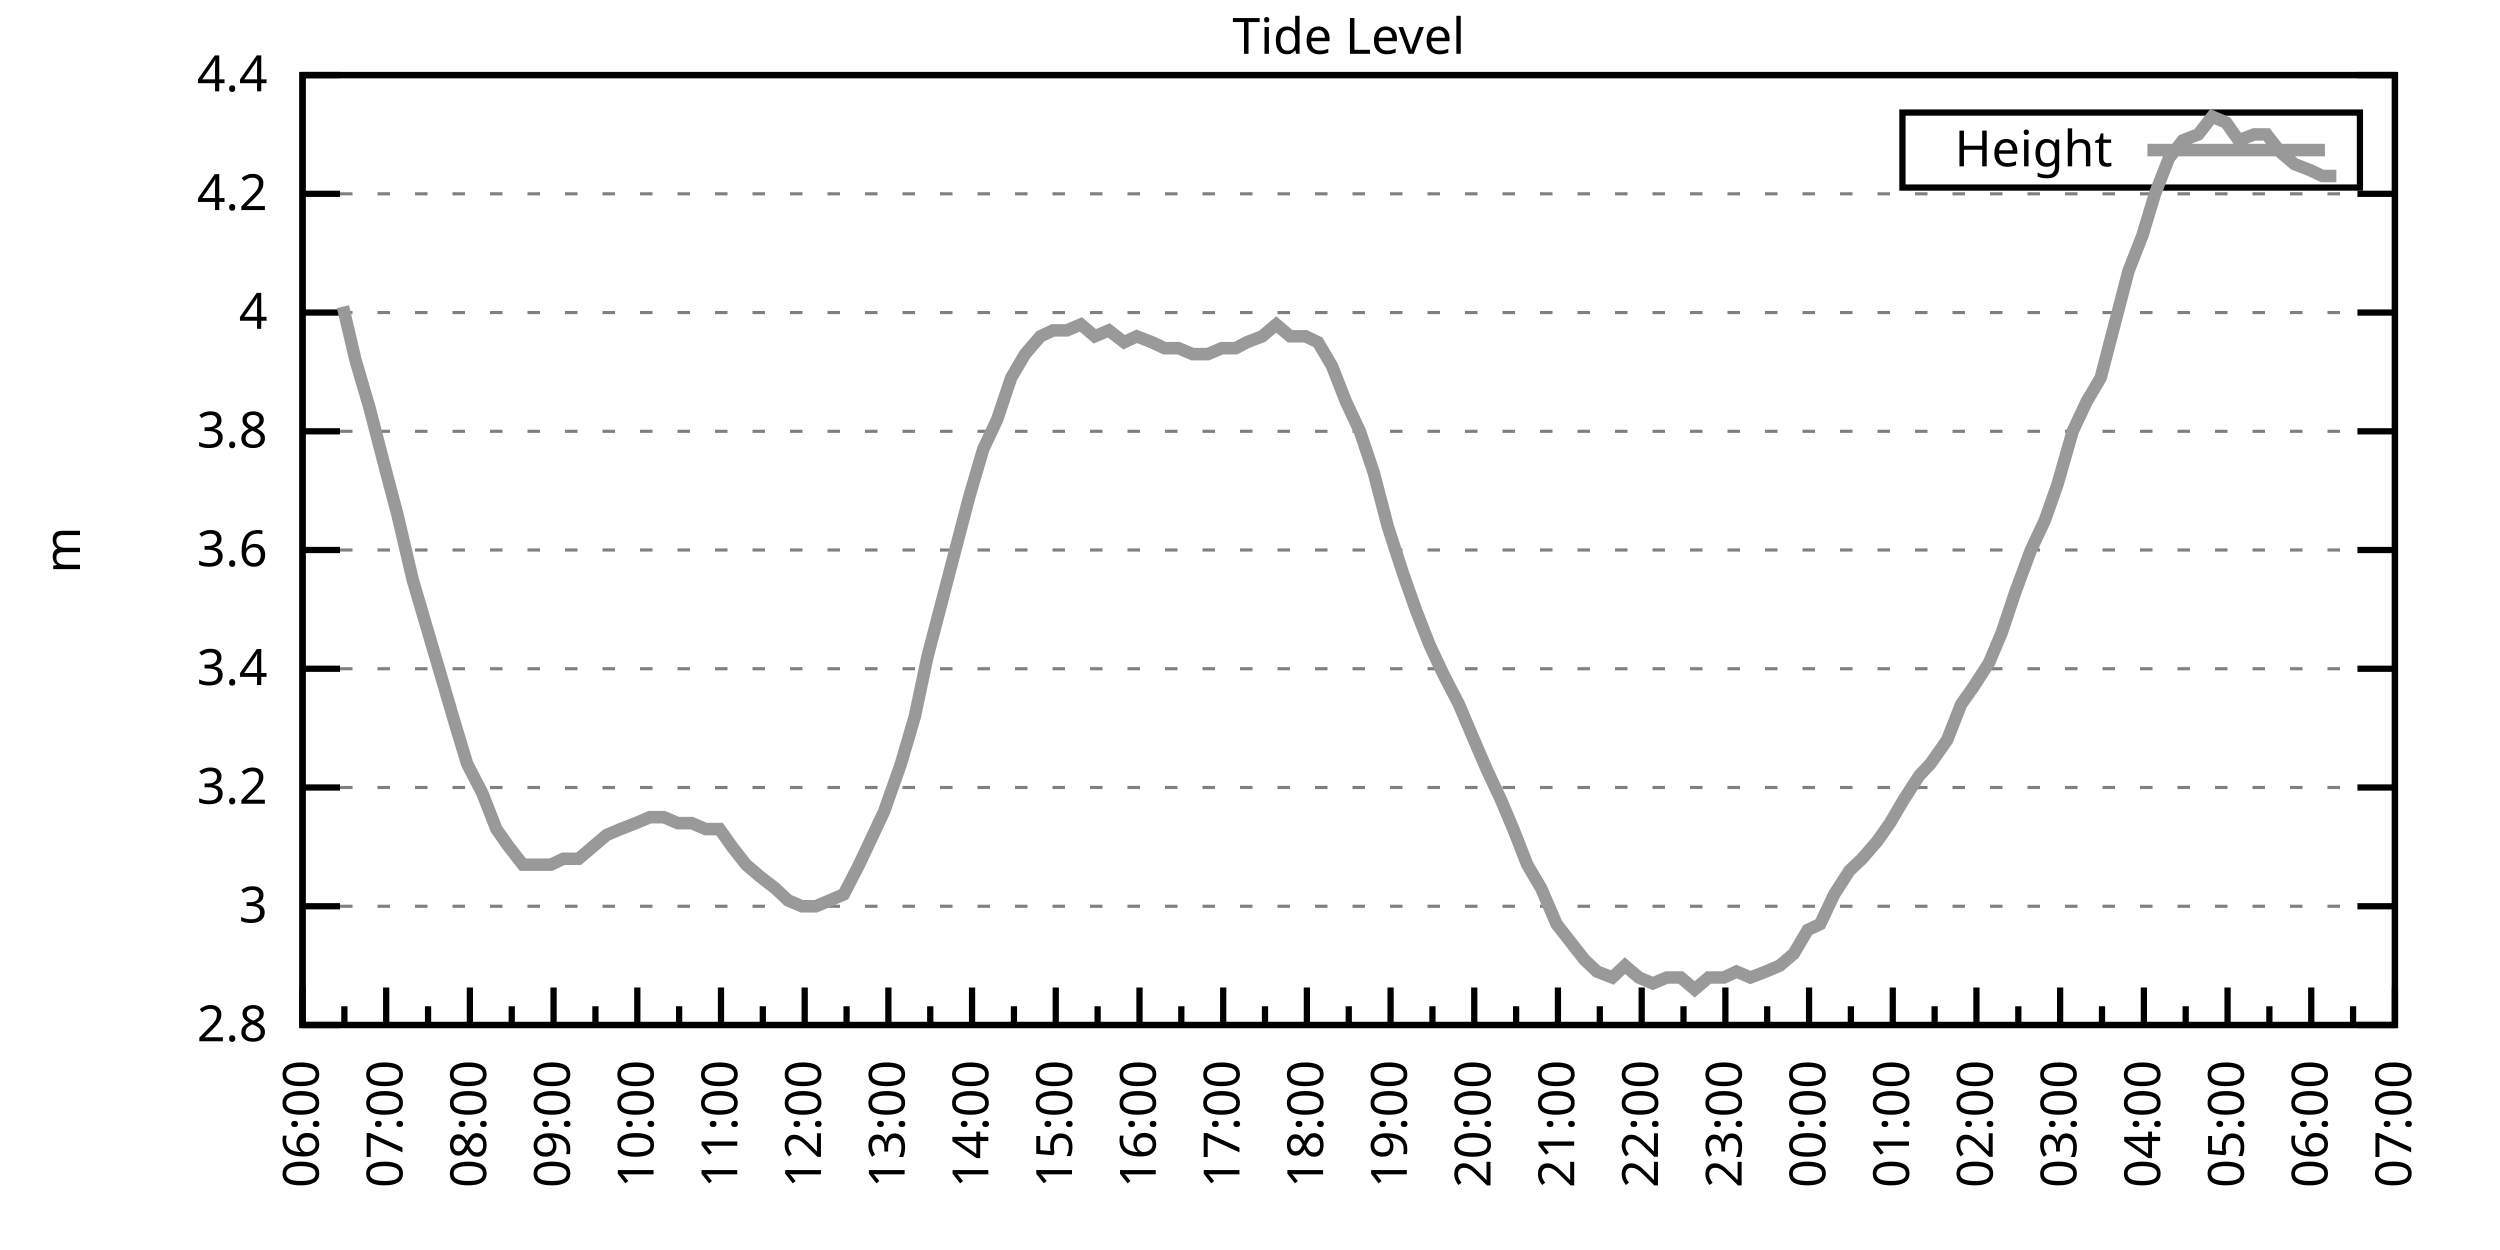
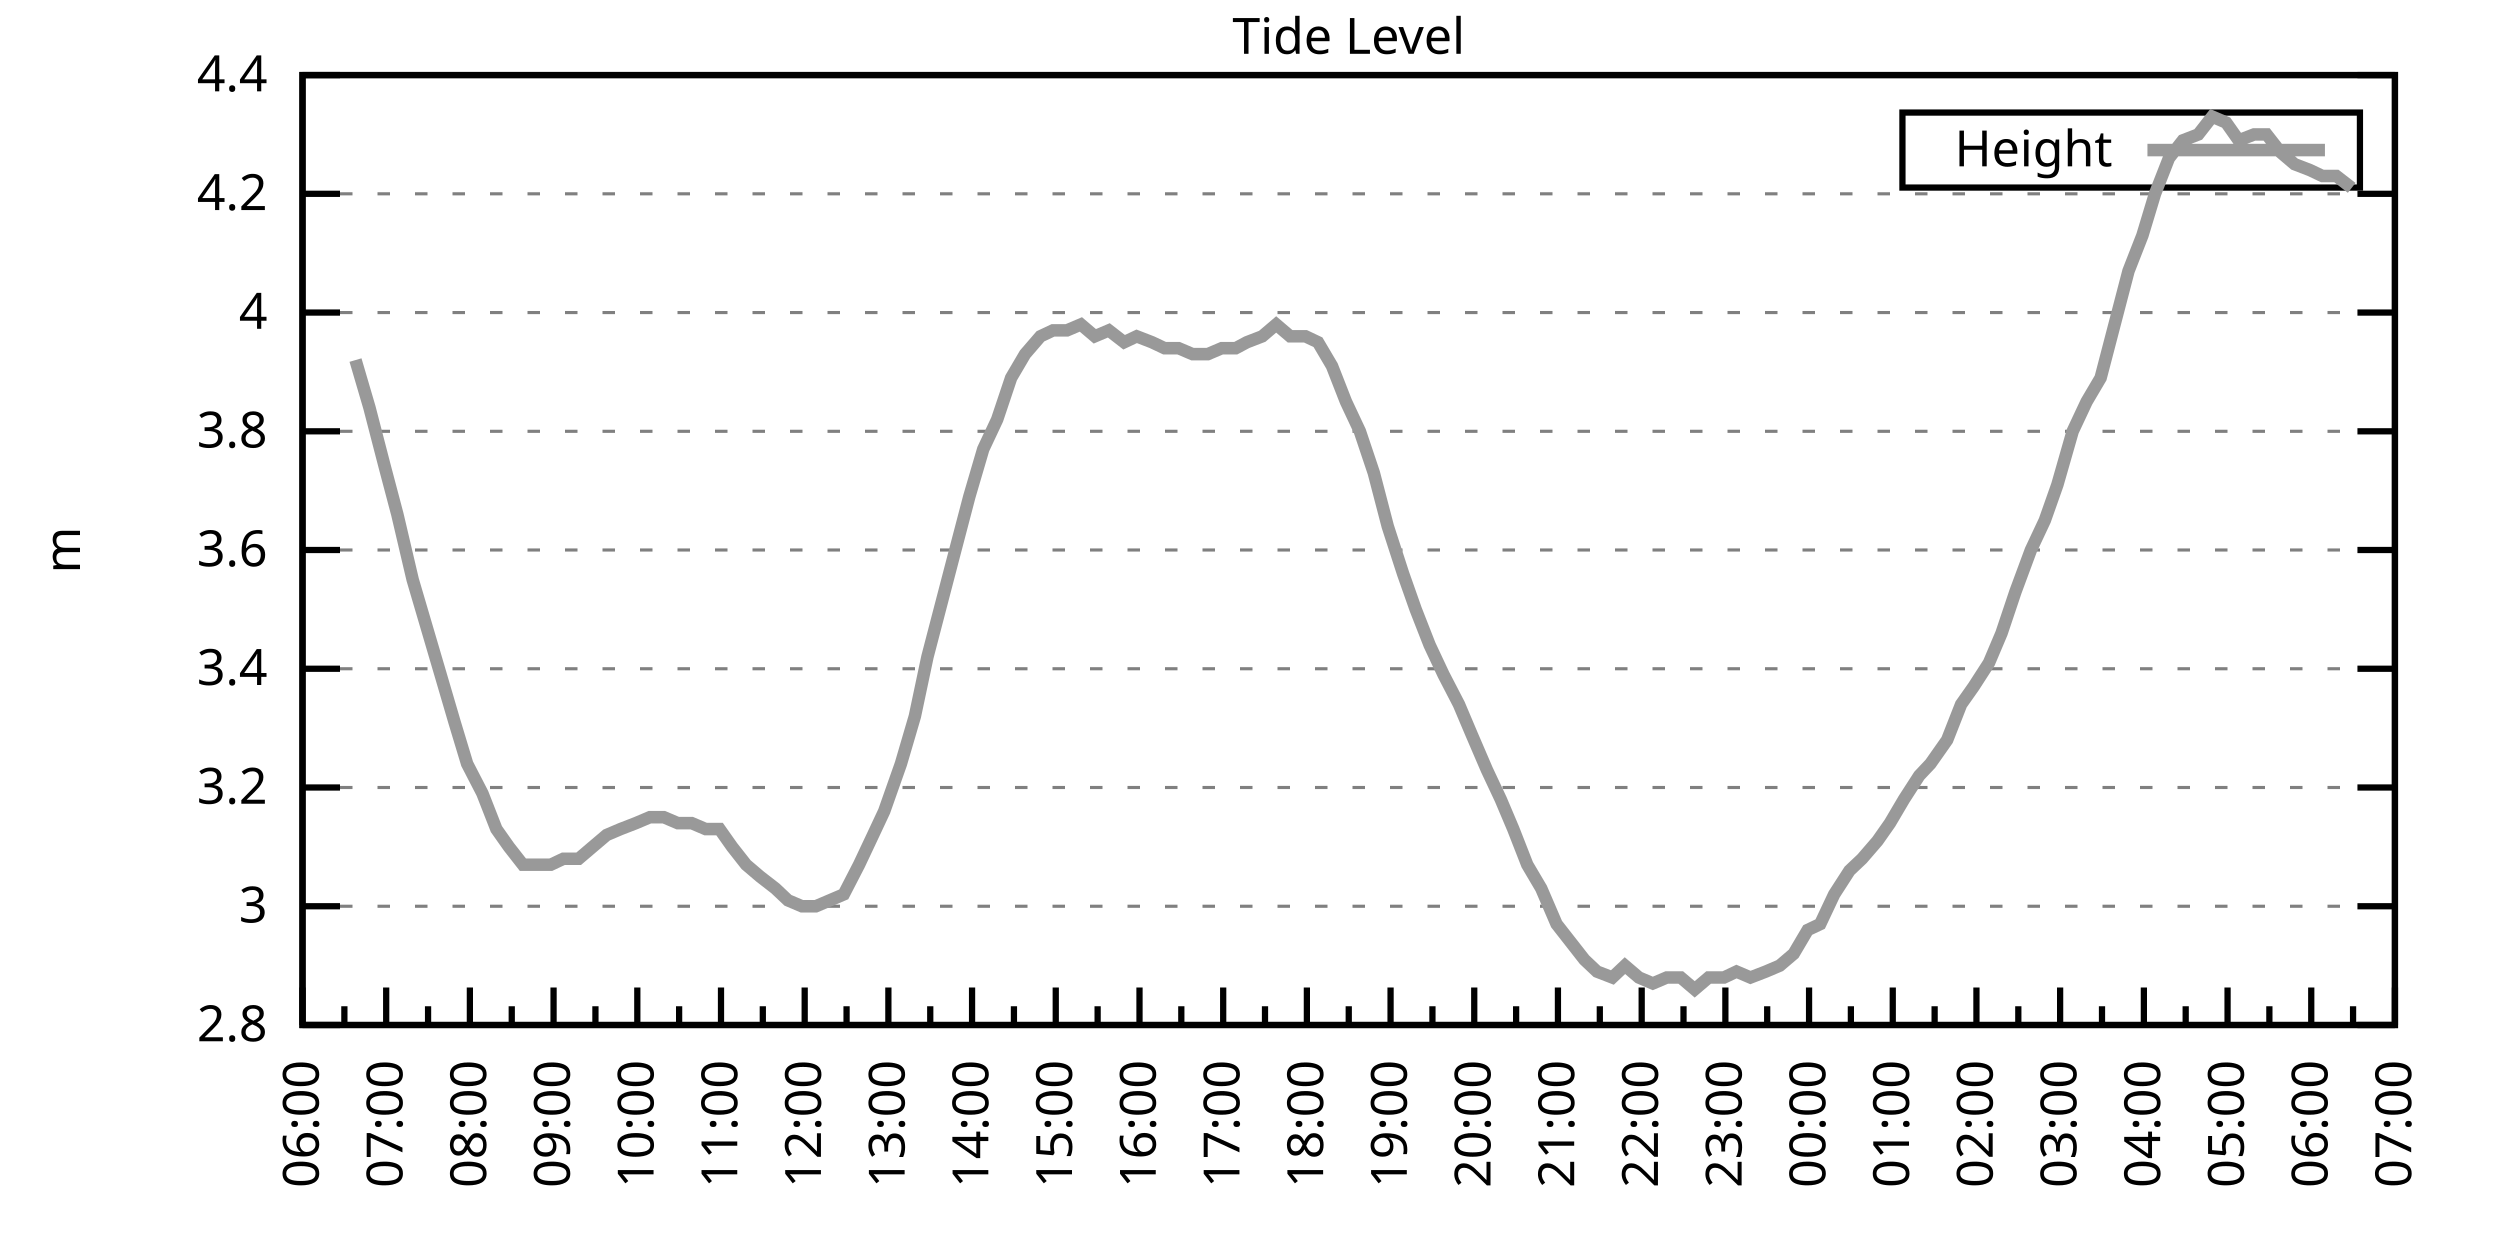
<svg xmlns="http://www.w3.org/2000/svg" xmlns:xlink="http://www.w3.org/1999/xlink" width="400" height="200" viewBox="0 0 400 200">
  <g id="gnuplot_canvas">
    <rect x="0" y="0" width="400" height="200" fill="none" />
    <defs>
      <circle id="gpDot" r="0.5" stroke-width="0.5" stroke="currentColor" />
      <path id="gpPt0" stroke-width="0.333" stroke="currentColor" d="M-1,0 h2 M0,-1 v2" />
      <path id="gpPt1" stroke-width="0.333" stroke="currentColor" d="M-1,-1 L1,1 M1,-1 L-1,1" />
      <path id="gpPt2" stroke-width="0.333" stroke="currentColor" d="M-1,0 L1,0 M0,-1 L0,1 M-1,-1 L1,1 M-1,1 L1,-1" />
      <rect id="gpPt3" stroke-width="0.333" stroke="currentColor" x="-1" y="-1" width="2" height="2" />
      <rect id="gpPt4" stroke-width="0.333" stroke="currentColor" fill="currentColor" x="-1" y="-1" width="2" height="2" />
      <circle id="gpPt5" stroke-width="0.333" stroke="currentColor" cx="0" cy="0" r="1" />
      <use xlink:href="#gpPt5" id="gpPt6" fill="currentColor" stroke="none" />
      <path id="gpPt7" stroke-width="0.333" stroke="currentColor" d="M0,-1.33 L-1.33,0.67 L1.33,0.67 z" />
      <use xlink:href="#gpPt7" id="gpPt8" fill="currentColor" stroke="none" />
      <use xlink:href="#gpPt7" id="gpPt9" stroke="currentColor" transform="rotate(180)" />
      <use xlink:href="#gpPt9" id="gpPt10" fill="currentColor" stroke="none" />
      <use xlink:href="#gpPt3" id="gpPt11" stroke="currentColor" transform="rotate(45)" />
      <use xlink:href="#gpPt11" id="gpPt12" fill="currentColor" stroke="none" />
      <path id="gpPt13" stroke-width="0.333" stroke="currentColor" d="M0,1.330 L1.265,0.411 L0.782,-1.067 L-0.782,-1.076 L-1.265,0.411 z" />
      <use xlink:href="#gpPt13" id="gpPt14" fill="currentColor" stroke="none" />
      <filter id="textbox" filterUnits="objectBoundingBox" x="0" y="0" height="1" width="1">
        <feFlood flood-color="white" flood-opacity="1" result="bgnd" />
        <feComposite in="SourceGraphic" in2="bgnd" operator="atop" />
      </filter>
      <filter id="greybox" filterUnits="objectBoundingBox" x="0" y="0" height="1" width="1">
        <feFlood flood-color="lightgrey" flood-opacity="1" result="grey" />
        <feComposite in="SourceGraphic" in2="grey" operator="atop" />
      </filter>
    </defs>
    <g fill="none" color="white" stroke="currentColor" stroke-width="1.00" stroke-linecap="butt" stroke-linejoin="miter">
</g>
    <g fill="none" color="black" stroke="currentColor" stroke-width="1.00" stroke-linecap="butt" stroke-linejoin="miter">
      <g stroke="none" shape-rendering="crispEdges">
        <polygon fill="rgb(255, 255, 255)" points="48.40,164.00 383.18,164.00 383.18,12.02 48.40,12.02 " />
      </g>
    </g>
    <g fill="none" color="black" stroke="currentColor" stroke-width="1.00" stroke-linecap="butt" stroke-linejoin="miter">
</g>
    <g fill="none" color="black" stroke="black" stroke-width="0.50" stroke-linecap="butt" stroke-linejoin="miter">
</g>
    <g fill="none" color="gray" stroke="currentColor" stroke-width="0.50" stroke-linecap="butt" stroke-linejoin="miter">
      <path stroke="gray" stroke-dasharray="2,4" class="gridline" d="M48.40,164.00 L383.19,164.00  " />
    </g>
    <g fill="none" color="gray" stroke="gray" stroke-width="1.00" stroke-linecap="butt" stroke-linejoin="miter">
</g>
    <g fill="none" color="black" stroke="currentColor" stroke-width="1.00" stroke-linecap="butt" stroke-linejoin="miter">
      <path stroke="black" d="M48.40,164.00 L54.40,164.00 M383.19,164.00 L377.19,164.00  " />
      <g transform="translate(42.80,166.60)" stroke="none" fill="black" font-family="Sans" font-size="8.00" text-anchor="end">
        <text>
          <tspan font-family="Sans"> 2.8</tspan>
        </text>
      </g>
    </g>
    <g fill="none" color="black" stroke="currentColor" stroke-width="1.00" stroke-linecap="butt" stroke-linejoin="miter">
</g>
    <g fill="none" color="black" stroke="black" stroke-width="0.50" stroke-linecap="butt" stroke-linejoin="miter">
</g>
    <g fill="none" color="gray" stroke="currentColor" stroke-width="0.50" stroke-linecap="butt" stroke-linejoin="miter">
      <path stroke="gray" stroke-dasharray="2,4" class="gridline" d="M48.40,145.00 L383.19,145.00  " />
    </g>
    <g fill="none" color="gray" stroke="gray" stroke-width="1.00" stroke-linecap="butt" stroke-linejoin="miter">
</g>
    <g fill="none" color="black" stroke="currentColor" stroke-width="1.00" stroke-linecap="butt" stroke-linejoin="miter">
      <path stroke="black" d="M48.40,145.00 L54.40,145.00 M383.19,145.00 L377.19,145.00  " />
      <g transform="translate(42.80,147.60)" stroke="none" fill="black" font-family="Sans" font-size="8.00" text-anchor="end">
        <text>
          <tspan font-family="Sans"> 3</tspan>
        </text>
      </g>
    </g>
    <g fill="none" color="black" stroke="currentColor" stroke-width="1.00" stroke-linecap="butt" stroke-linejoin="miter">
</g>
    <g fill="none" color="black" stroke="black" stroke-width="0.50" stroke-linecap="butt" stroke-linejoin="miter">
</g>
    <g fill="none" color="gray" stroke="currentColor" stroke-width="0.50" stroke-linecap="butt" stroke-linejoin="miter">
      <path stroke="gray" stroke-dasharray="2,4" class="gridline" d="M48.40,126.00 L383.19,126.00  " />
    </g>
    <g fill="none" color="gray" stroke="gray" stroke-width="1.00" stroke-linecap="butt" stroke-linejoin="miter">
</g>
    <g fill="none" color="black" stroke="currentColor" stroke-width="1.00" stroke-linecap="butt" stroke-linejoin="miter">
      <path stroke="black" d="M48.40,126.00 L54.40,126.00 M383.19,126.00 L377.19,126.00  " />
      <g transform="translate(42.80,128.60)" stroke="none" fill="black" font-family="Sans" font-size="8.00" text-anchor="end">
        <text>
          <tspan font-family="Sans"> 3.2</tspan>
        </text>
      </g>
    </g>
    <g fill="none" color="black" stroke="currentColor" stroke-width="1.00" stroke-linecap="butt" stroke-linejoin="miter">
</g>
    <g fill="none" color="black" stroke="black" stroke-width="0.50" stroke-linecap="butt" stroke-linejoin="miter">
</g>
    <g fill="none" color="gray" stroke="currentColor" stroke-width="0.50" stroke-linecap="butt" stroke-linejoin="miter">
      <path stroke="gray" stroke-dasharray="2,4" class="gridline" d="M48.40,107.00 L383.19,107.00  " />
    </g>
    <g fill="none" color="gray" stroke="gray" stroke-width="1.00" stroke-linecap="butt" stroke-linejoin="miter">
</g>
    <g fill="none" color="black" stroke="currentColor" stroke-width="1.00" stroke-linecap="butt" stroke-linejoin="miter">
      <path stroke="black" d="M48.40,107.00 L54.40,107.00 M383.19,107.00 L377.19,107.00  " />
      <g transform="translate(42.80,109.60)" stroke="none" fill="black" font-family="Sans" font-size="8.00" text-anchor="end">
        <text>
          <tspan font-family="Sans"> 3.4</tspan>
        </text>
      </g>
    </g>
    <g fill="none" color="black" stroke="currentColor" stroke-width="1.00" stroke-linecap="butt" stroke-linejoin="miter">
</g>
    <g fill="none" color="black" stroke="black" stroke-width="0.50" stroke-linecap="butt" stroke-linejoin="miter">
</g>
    <g fill="none" color="gray" stroke="currentColor" stroke-width="0.50" stroke-linecap="butt" stroke-linejoin="miter">
      <path stroke="gray" stroke-dasharray="2,4" class="gridline" d="M48.40,88.00 L383.19,88.00  " />
    </g>
    <g fill="none" color="gray" stroke="gray" stroke-width="1.00" stroke-linecap="butt" stroke-linejoin="miter">
</g>
    <g fill="none" color="black" stroke="currentColor" stroke-width="1.00" stroke-linecap="butt" stroke-linejoin="miter">
      <path stroke="black" d="M48.40,88.00 L54.40,88.00 M383.19,88.00 L377.19,88.00  " />
      <g transform="translate(42.80,90.60)" stroke="none" fill="black" font-family="Sans" font-size="8.00" text-anchor="end">
        <text>
          <tspan font-family="Sans"> 3.6</tspan>
        </text>
      </g>
    </g>
    <g fill="none" color="black" stroke="currentColor" stroke-width="1.00" stroke-linecap="butt" stroke-linejoin="miter">
</g>
    <g fill="none" color="black" stroke="black" stroke-width="0.50" stroke-linecap="butt" stroke-linejoin="miter">
</g>
    <g fill="none" color="gray" stroke="currentColor" stroke-width="0.50" stroke-linecap="butt" stroke-linejoin="miter">
      <path stroke="gray" stroke-dasharray="2,4" class="gridline" d="M48.40,69.01 L383.19,69.01  " />
    </g>
    <g fill="none" color="gray" stroke="gray" stroke-width="1.00" stroke-linecap="butt" stroke-linejoin="miter">
</g>
    <g fill="none" color="black" stroke="currentColor" stroke-width="1.00" stroke-linecap="butt" stroke-linejoin="miter">
      <path stroke="black" d="M48.40,69.01 L54.40,69.01 M383.19,69.01 L377.19,69.01  " />
      <g transform="translate(42.80,71.61)" stroke="none" fill="black" font-family="Sans" font-size="8.00" text-anchor="end">
        <text>
          <tspan font-family="Sans"> 3.8</tspan>
        </text>
      </g>
    </g>
    <g fill="none" color="black" stroke="currentColor" stroke-width="1.00" stroke-linecap="butt" stroke-linejoin="miter">
</g>
    <g fill="none" color="black" stroke="black" stroke-width="0.50" stroke-linecap="butt" stroke-linejoin="miter">
</g>
    <g fill="none" color="gray" stroke="currentColor" stroke-width="0.50" stroke-linecap="butt" stroke-linejoin="miter">
      <path stroke="gray" stroke-dasharray="2,4" class="gridline" d="M48.40,50.01 L383.19,50.01  " />
    </g>
    <g fill="none" color="gray" stroke="gray" stroke-width="1.00" stroke-linecap="butt" stroke-linejoin="miter">
</g>
    <g fill="none" color="black" stroke="currentColor" stroke-width="1.00" stroke-linecap="butt" stroke-linejoin="miter">
      <path stroke="black" d="M48.40,50.01 L54.40,50.01 M383.19,50.01 L377.19,50.01  " />
      <g transform="translate(42.80,52.61)" stroke="none" fill="black" font-family="Sans" font-size="8.00" text-anchor="end">
        <text>
          <tspan font-family="Sans"> 4</tspan>
        </text>
      </g>
    </g>
    <g fill="none" color="black" stroke="currentColor" stroke-width="1.00" stroke-linecap="butt" stroke-linejoin="miter">
</g>
    <g fill="none" color="black" stroke="black" stroke-width="0.50" stroke-linecap="butt" stroke-linejoin="miter">
</g>
    <g fill="none" color="gray" stroke="currentColor" stroke-width="0.50" stroke-linecap="butt" stroke-linejoin="miter">
      <path stroke="gray" stroke-dasharray="2,4" class="gridline" d="M48.40,31.01 L383.19,31.01  " />
    </g>
    <g fill="none" color="gray" stroke="gray" stroke-width="1.00" stroke-linecap="butt" stroke-linejoin="miter">
</g>
    <g fill="none" color="black" stroke="currentColor" stroke-width="1.00" stroke-linecap="butt" stroke-linejoin="miter">
      <path stroke="black" d="M48.40,31.01 L54.40,31.01 M383.19,31.01 L377.19,31.01  " />
      <g transform="translate(42.80,33.61)" stroke="none" fill="black" font-family="Sans" font-size="8.00" text-anchor="end">
        <text>
          <tspan font-family="Sans"> 4.2</tspan>
        </text>
      </g>
    </g>
    <g fill="none" color="black" stroke="currentColor" stroke-width="1.00" stroke-linecap="butt" stroke-linejoin="miter">
</g>
    <g fill="none" color="black" stroke="black" stroke-width="0.50" stroke-linecap="butt" stroke-linejoin="miter">
</g>
    <g fill="none" color="gray" stroke="currentColor" stroke-width="0.50" stroke-linecap="butt" stroke-linejoin="miter">
      <path stroke="gray" stroke-dasharray="2,4" class="gridline" d="M48.40,12.01 L383.19,12.01  " />
    </g>
    <g fill="none" color="gray" stroke="gray" stroke-width="1.00" stroke-linecap="butt" stroke-linejoin="miter">
</g>
    <g fill="none" color="black" stroke="currentColor" stroke-width="1.00" stroke-linecap="butt" stroke-linejoin="miter">
      <path stroke="black" d="M48.40,12.01 L54.40,12.01 M383.19,12.01 L377.19,12.01  " />
      <g transform="translate(42.80,14.61)" stroke="none" fill="black" font-family="Sans" font-size="8.00" text-anchor="end">
        <text>
          <tspan font-family="Sans"> 4.4</tspan>
        </text>
      </g>
    </g>
    <g fill="none" color="black" stroke="currentColor" stroke-width="1.00" stroke-linecap="butt" stroke-linejoin="miter">
      <path stroke="black" d="M48.40,164.00 L48.40,158.00  " />
      <g transform="translate(51.00,169.60) rotate(270)" stroke="none" fill="black" font-family="Sans" font-size="8.00" text-anchor="end">
        <text>
          <tspan font-family="Sans">06:00</tspan>
        </text>
      </g>
    </g>
    <g fill="none" color="black" stroke="currentColor" stroke-width="1.00" stroke-linecap="butt" stroke-linejoin="miter">
      <path stroke="black" d="M55.10,164.00 L55.10,161.00 M61.79,164.00 L61.79,158.00  " />
      <g transform="translate(64.39,169.60) rotate(270)" stroke="none" fill="black" font-family="Sans" font-size="8.00" text-anchor="end">
        <text>
          <tspan font-family="Sans">07:00</tspan>
        </text>
      </g>
    </g>
    <g fill="none" color="black" stroke="currentColor" stroke-width="1.00" stroke-linecap="butt" stroke-linejoin="miter">
      <path stroke="black" d="M68.49,164.00 L68.49,161.00 M75.18,164.00 L75.18,158.00  " />
      <g transform="translate(77.78,169.60) rotate(270)" stroke="none" fill="black" font-family="Sans" font-size="8.00" text-anchor="end">
        <text>
          <tspan font-family="Sans">08:00</tspan>
        </text>
      </g>
    </g>
    <g fill="none" color="black" stroke="currentColor" stroke-width="1.00" stroke-linecap="butt" stroke-linejoin="miter">
      <path stroke="black" d="M81.88,164.00 L81.88,161.00 M88.57,164.00 L88.57,158.00  " />
      <g transform="translate(91.17,169.60) rotate(270)" stroke="none" fill="black" font-family="Sans" font-size="8.00" text-anchor="end">
        <text>
          <tspan font-family="Sans">09:00</tspan>
        </text>
      </g>
    </g>
    <g fill="none" color="black" stroke="currentColor" stroke-width="1.00" stroke-linecap="butt" stroke-linejoin="miter">
      <path stroke="black" d="M95.27,164.00 L95.27,161.00 M101.97,164.00 L101.97,158.00  " />
      <g transform="translate(104.57,169.60) rotate(270)" stroke="none" fill="black" font-family="Sans" font-size="8.00" text-anchor="end">
        <text>
          <tspan font-family="Sans">10:00</tspan>
        </text>
      </g>
    </g>
    <g fill="none" color="black" stroke="currentColor" stroke-width="1.00" stroke-linecap="butt" stroke-linejoin="miter">
      <path stroke="black" d="M108.66,164.00 L108.66,161.00 M115.36,164.00 L115.36,158.00  " />
      <g transform="translate(117.96,169.60) rotate(270)" stroke="none" fill="black" font-family="Sans" font-size="8.00" text-anchor="end">
        <text>
          <tspan font-family="Sans">11:00</tspan>
        </text>
      </g>
    </g>
    <g fill="none" color="black" stroke="currentColor" stroke-width="1.00" stroke-linecap="butt" stroke-linejoin="miter">
      <path stroke="black" d="M122.05,164.00 L122.05,161.00 M128.75,164.00 L128.75,158.00  " />
      <g transform="translate(131.35,169.60) rotate(270)" stroke="none" fill="black" font-family="Sans" font-size="8.00" text-anchor="end">
        <text>
          <tspan font-family="Sans">12:00</tspan>
        </text>
      </g>
    </g>
    <g fill="none" color="black" stroke="currentColor" stroke-width="1.00" stroke-linecap="butt" stroke-linejoin="miter">
      <path stroke="black" d="M135.45,164.00 L135.45,161.00 M142.14,164.00 L142.14,158.00  " />
      <g transform="translate(144.74,169.60) rotate(270)" stroke="none" fill="black" font-family="Sans" font-size="8.00" text-anchor="end">
        <text>
          <tspan font-family="Sans">13:00</tspan>
        </text>
      </g>
    </g>
    <g fill="none" color="black" stroke="currentColor" stroke-width="1.00" stroke-linecap="butt" stroke-linejoin="miter">
      <path stroke="black" d="M148.84,164.00 L148.84,161.00 M155.53,164.00 L155.53,158.00  " />
      <g transform="translate(158.13,169.60) rotate(270)" stroke="none" fill="black" font-family="Sans" font-size="8.00" text-anchor="end">
        <text>
          <tspan font-family="Sans">14:00</tspan>
        </text>
      </g>
    </g>
    <g fill="none" color="black" stroke="currentColor" stroke-width="1.00" stroke-linecap="butt" stroke-linejoin="miter">
      <path stroke="black" d="M162.23,164.00 L162.23,161.00 M168.92,164.00 L168.92,158.00  " />
      <g transform="translate(171.52,169.60) rotate(270)" stroke="none" fill="black" font-family="Sans" font-size="8.00" text-anchor="end">
        <text>
          <tspan font-family="Sans">15:00</tspan>
        </text>
      </g>
    </g>
    <g fill="none" color="black" stroke="currentColor" stroke-width="1.00" stroke-linecap="butt" stroke-linejoin="miter">
      <path stroke="black" d="M175.62,164.00 L175.62,161.00 M182.32,164.00 L182.32,158.00  " />
      <g transform="translate(184.92,169.60) rotate(270)" stroke="none" fill="black" font-family="Sans" font-size="8.00" text-anchor="end">
        <text>
          <tspan font-family="Sans">16:00</tspan>
        </text>
      </g>
    </g>
    <g fill="none" color="black" stroke="currentColor" stroke-width="1.00" stroke-linecap="butt" stroke-linejoin="miter">
      <path stroke="black" d="M189.01,164.00 L189.01,161.00 M195.71,164.00 L195.71,158.00  " />
      <g transform="translate(198.31,169.60) rotate(270)" stroke="none" fill="black" font-family="Sans" font-size="8.00" text-anchor="end">
        <text>
          <tspan font-family="Sans">17:00</tspan>
        </text>
      </g>
    </g>
    <g fill="none" color="black" stroke="currentColor" stroke-width="1.00" stroke-linecap="butt" stroke-linejoin="miter">
      <path stroke="black" d="M202.40,164.00 L202.40,161.00 M209.10,164.00 L209.10,158.00  " />
      <g transform="translate(211.70,169.60) rotate(270)" stroke="none" fill="black" font-family="Sans" font-size="8.00" text-anchor="end">
        <text>
          <tspan font-family="Sans">18:00</tspan>
        </text>
      </g>
    </g>
    <g fill="none" color="black" stroke="currentColor" stroke-width="1.00" stroke-linecap="butt" stroke-linejoin="miter">
      <path stroke="black" d="M215.80,164.00 L215.80,161.00 M222.49,164.00 L222.49,158.00  " />
      <g transform="translate(225.09,169.60) rotate(270)" stroke="none" fill="black" font-family="Sans" font-size="8.00" text-anchor="end">
        <text>
          <tspan font-family="Sans">19:00</tspan>
        </text>
      </g>
    </g>
    <g fill="none" color="black" stroke="currentColor" stroke-width="1.00" stroke-linecap="butt" stroke-linejoin="miter">
      <path stroke="black" d="M229.19,164.00 L229.19,161.00 M235.88,164.00 L235.88,158.00  " />
      <g transform="translate(238.48,169.60) rotate(270)" stroke="none" fill="black" font-family="Sans" font-size="8.00" text-anchor="end">
        <text>
          <tspan font-family="Sans">20:00</tspan>
        </text>
      </g>
    </g>
    <g fill="none" color="black" stroke="currentColor" stroke-width="1.00" stroke-linecap="butt" stroke-linejoin="miter">
      <path stroke="black" d="M242.58,164.00 L242.58,161.00 M249.27,164.00 L249.27,158.00  " />
      <g transform="translate(251.87,169.60) rotate(270)" stroke="none" fill="black" font-family="Sans" font-size="8.00" text-anchor="end">
        <text>
          <tspan font-family="Sans">21:00</tspan>
        </text>
      </g>
    </g>
    <g fill="none" color="black" stroke="currentColor" stroke-width="1.00" stroke-linecap="butt" stroke-linejoin="miter">
      <path stroke="black" d="M255.97,164.00 L255.97,161.00 M262.67,164.00 L262.67,158.00  " />
      <g transform="translate(265.27,169.60) rotate(270)" stroke="none" fill="black" font-family="Sans" font-size="8.00" text-anchor="end">
        <text>
          <tspan font-family="Sans">22:00</tspan>
        </text>
      </g>
    </g>
    <g fill="none" color="black" stroke="currentColor" stroke-width="1.00" stroke-linecap="butt" stroke-linejoin="miter">
      <path stroke="black" d="M269.36,164.00 L269.36,161.00 M276.06,164.00 L276.06,158.00  " />
      <g transform="translate(278.66,169.60) rotate(270)" stroke="none" fill="black" font-family="Sans" font-size="8.00" text-anchor="end">
        <text>
          <tspan font-family="Sans">23:00</tspan>
        </text>
      </g>
    </g>
    <g fill="none" color="black" stroke="currentColor" stroke-width="1.00" stroke-linecap="butt" stroke-linejoin="miter">
      <path stroke="black" d="M282.75,164.00 L282.75,161.00 M289.45,164.00 L289.45,158.00  " />
      <g transform="translate(292.05,169.60) rotate(270)" stroke="none" fill="black" font-family="Sans" font-size="8.00" text-anchor="end">
        <text>
          <tspan font-family="Sans">00:00</tspan>
        </text>
      </g>
    </g>
    <g fill="none" color="black" stroke="currentColor" stroke-width="1.00" stroke-linecap="butt" stroke-linejoin="miter">
      <path stroke="black" d="M296.14,164.00 L296.14,161.00 M302.84,164.00 L302.84,158.00  " />
      <g transform="translate(305.44,169.60) rotate(270)" stroke="none" fill="black" font-family="Sans" font-size="8.00" text-anchor="end">
        <text>
          <tspan font-family="Sans">01:00</tspan>
        </text>
      </g>
    </g>
    <g fill="none" color="black" stroke="currentColor" stroke-width="1.00" stroke-linecap="butt" stroke-linejoin="miter">
      <path stroke="black" d="M309.54,164.00 L309.54,161.00 M316.23,164.00 L316.23,158.00  " />
      <g transform="translate(318.83,169.60) rotate(270)" stroke="none" fill="black" font-family="Sans" font-size="8.00" text-anchor="end">
        <text>
          <tspan font-family="Sans">02:00</tspan>
        </text>
      </g>
    </g>
    <g fill="none" color="black" stroke="currentColor" stroke-width="1.00" stroke-linecap="butt" stroke-linejoin="miter">
      <path stroke="black" d="M322.93,164.00 L322.93,161.00 M329.62,164.00 L329.62,158.00  " />
      <g transform="translate(332.22,169.60) rotate(270)" stroke="none" fill="black" font-family="Sans" font-size="8.00" text-anchor="end">
        <text>
          <tspan font-family="Sans">03:00</tspan>
        </text>
      </g>
    </g>
    <g fill="none" color="black" stroke="currentColor" stroke-width="1.00" stroke-linecap="butt" stroke-linejoin="miter">
      <path stroke="black" d="M336.32,164.00 L336.32,161.00 M343.02,164.00 L343.02,158.00  " />
      <g transform="translate(345.62,169.60) rotate(270)" stroke="none" fill="black" font-family="Sans" font-size="8.00" text-anchor="end">
        <text>
          <tspan font-family="Sans">04:00</tspan>
        </text>
      </g>
    </g>
    <g fill="none" color="black" stroke="currentColor" stroke-width="1.00" stroke-linecap="butt" stroke-linejoin="miter">
      <path stroke="black" d="M349.71,164.00 L349.71,161.00 M356.41,164.00 L356.41,158.00  " />
      <g transform="translate(359.01,169.60) rotate(270)" stroke="none" fill="black" font-family="Sans" font-size="8.00" text-anchor="end">
        <text>
          <tspan font-family="Sans">05:00</tspan>
        </text>
      </g>
    </g>
    <g fill="none" color="black" stroke="currentColor" stroke-width="1.00" stroke-linecap="butt" stroke-linejoin="miter">
      <path stroke="black" d="M363.10,164.00 L363.10,161.00 M369.80,164.00 L369.80,158.00  " />
      <g transform="translate(372.40,169.60) rotate(270)" stroke="none" fill="black" font-family="Sans" font-size="8.00" text-anchor="end">
        <text>
          <tspan font-family="Sans">06:00</tspan>
        </text>
      </g>
    </g>
    <g fill="none" color="black" stroke="currentColor" stroke-width="1.00" stroke-linecap="butt" stroke-linejoin="miter">
      <path stroke="black" d="M376.49,164.00 L376.49,161.00 M383.19,164.00 L383.19,158.00  " />
      <g transform="translate(385.79,169.60) rotate(270)" stroke="none" fill="black" font-family="Sans" font-size="8.00" text-anchor="end">
        <text>
          <tspan font-family="Sans">07:00</tspan>
        </text>
      </g>
    </g>
    <g fill="none" color="black" stroke="currentColor" stroke-width="1.00" stroke-linecap="butt" stroke-linejoin="miter">
</g>
    <g fill="none" color="black" stroke="currentColor" stroke-width="1.00" stroke-linecap="butt" stroke-linejoin="miter">
      <path stroke="black" d="M48.40,12.01 L48.40,164.00 L383.19,164.00 L383.19,12.01 L48.40,12.01 Z  " />
    </g>
    <g fill="none" color="black" stroke="currentColor" stroke-width="1.00" stroke-linecap="butt" stroke-linejoin="miter">
      <g transform="translate(12.80,88.01) rotate(270)" stroke="none" fill="black" font-family="Sans" font-size="8.00" text-anchor="middle">
        <text>
          <tspan font-family="Sans">m</tspan>
        </text>
      </g>
    </g>
    <g fill="none" color="black" stroke="currentColor" stroke-width="1.00" stroke-linecap="butt" stroke-linejoin="miter">
</g>
    <g fill="none" color="black" stroke="currentColor" stroke-width="1.00" stroke-linecap="butt" stroke-linejoin="miter">
      <path stroke="black" d="M304.39,30.01 L304.39,18.01 L377.59,18.01 L377.59,30.01 L304.39,30.01 Z  " />
    </g>
    <g id="Tide_level_plot_1">
      <g fill="none" color="white" stroke="black" stroke-width="2.00" stroke-linecap="butt" stroke-linejoin="miter">
</g>
      <g fill="none" color="black" stroke="currentColor" stroke-width="2.00" stroke-linecap="butt" stroke-linejoin="miter">
        <g transform="translate(337.99,26.61)" stroke="none" fill="black" font-family="Sans" font-size="8.00" text-anchor="end">
          <text>
            <tspan font-family="Sans">Height</tspan>
          </text>
        </g>
      </g>
      <g fill="none" color="black" stroke="currentColor" stroke-width="2.00" stroke-linecap="butt" stroke-linejoin="miter">
-         <path stroke="rgb(153, 153, 153)" d="M343.59,24.01 L371.99,24.01 M54.87,49.06 L56.88,57.61 L59.11,65.21 L61.57,74.71 L63.58,82.31 L66.03,92.75   L70.50,107.95 L72.73,115.55 L74.74,122.20 L77.19,126.95 L79.42,132.65 L81.43,135.50 L83.66,138.35 L85.90,138.35   L88.13,138.35 L90.14,137.40 L92.59,137.40 L94.82,135.50 L97.06,133.60 L99.29,132.65 L101.74,131.70 L103.98,130.75   L106.21,130.75 L108.44,131.70 L110.67,131.70 L112.90,132.65 L115.13,132.65 L117.14,135.50 L119.38,138.35 L121.61,140.25   L124.06,142.15 L126.07,144.05 L128.30,145.00 L130.54,145.00 L132.77,144.05 L135.00,143.10 L137.45,138.35 L139.69,133.60   L141.47,129.80 L144.15,122.20 L146.38,114.60 L148.39,105.10 L150.62,96.55 L152.85,88.01 L155.09,79.46 L157.32,71.86   L159.55,67.11 L161.78,60.46 L164.01,56.66 L166.47,53.81 L168.48,52.86 L170.71,52.86 L172.94,51.91 L175.17,53.81   L177.41,52.86 L179.86,54.76 L181.87,53.81 L184.32,54.76 L186.33,55.71 L188.57,55.71 L190.80,56.66 L193.25,56.66   L195.48,55.71 L197.72,55.71 L199.50,54.76 L201.96,53.81 L204.19,51.91 L206.42,53.81 L208.88,53.81 L210.88,54.76   L213.12,58.56 L215.35,64.26 L217.58,69.01 L219.81,75.66 L222.04,84.21 L224.50,91.80 L226.51,97.50 L228.74,103.20   L230.97,107.95 L233.43,112.70 L235.44,117.45 L237.89,123.15 L240.12,127.90 L242.13,132.65 L244.36,138.35 L246.60,142.15   L249.05,147.85 L251.28,150.70 L253.51,153.55 L255.52,155.45 L257.98,156.40 L259.99,154.50 L262.22,156.40 L264.45,157.35   L266.68,156.40 L268.92,156.40 L271.15,158.30 L273.38,156.40 L275.83,156.40 L277.84,155.45 L280.07,156.40 L282.53,155.45   L284.76,154.50 L286.99,152.60 L289.23,148.80 L291.23,147.85 L293.47,143.10 L295.92,139.30 L297.93,137.40 L300.39,134.55   L302.39,131.70 L304.63,127.90 L307.08,124.10 L308.87,122.20 L311.54,118.40 L313.78,112.70 L315.79,109.85 L318.24,106.05   L320.25,101.30 L322.48,94.65 L324.94,88.01 L327.17,83.26 L329.18,77.56 L331.63,69.01 L333.86,64.26 L336.10,60.46   L338.33,51.91 L340.56,43.36 L342.79,37.66 L344.80,31.01 L347.03,25.31 L349.26,22.46 L351.72,21.51 L353.95,18.66   L356.18,19.61 L358.19,22.46 L360.65,21.51 L362.66,21.51 L364.89,24.36 L367.12,26.26 L369.58,27.21 L371.58,28.16   L373.82,28.16  " />
+         <path stroke="rgb(153, 153, 153)" d="M343.59,24.01 L371.99,24.01 M56.88,57.61 L59.11,65.21 L61.57,74.71 L63.58,82.31 L66.03,92.75 L70.50,107.95   L72.73,115.55 L74.74,122.20 L77.19,126.95 L79.42,132.65 L81.43,135.50 L83.66,138.35 L85.90,138.35 L88.13,138.35   L90.14,137.40 L92.59,137.40 L94.82,135.50 L97.06,133.60 L99.29,132.65 L101.74,131.70 L103.98,130.75 L106.21,130.75   L108.44,131.70 L110.67,131.70 L112.90,132.65 L115.13,132.65 L117.14,135.50 L119.38,138.35 L121.61,140.25 L124.06,142.15   L126.07,144.05 L128.30,145.00 L130.54,145.00 L132.77,144.05 L135.00,143.10 L137.45,138.35 L139.69,133.60 L141.47,129.80   L144.15,122.20 L146.38,114.60 L148.39,105.10 L150.62,96.55 L152.85,88.01 L155.09,79.46 L157.32,71.86 L159.55,67.11   L161.78,60.46 L164.01,56.66 L166.47,53.81 L168.48,52.86 L170.71,52.86 L172.94,51.91 L175.17,53.81 L177.41,52.86   L179.86,54.76 L181.87,53.81 L184.32,54.76 L186.33,55.71 L188.57,55.71 L190.80,56.66 L193.25,56.66 L195.48,55.71   L197.72,55.71 L199.50,54.76 L201.96,53.81 L204.19,51.91 L206.42,53.81 L208.88,53.81 L210.88,54.76 L213.12,58.56   L215.35,64.26 L217.58,69.01 L219.81,75.66 L222.04,84.21 L224.50,91.80 L226.51,97.50 L228.74,103.20 L230.97,107.95   L233.43,112.70 L235.44,117.45 L237.89,123.15 L240.12,127.90 L242.13,132.65 L244.36,138.35 L246.60,142.15 L249.05,147.85   L251.28,150.70 L253.51,153.55 L255.52,155.45 L257.98,156.40 L259.99,154.50 L262.22,156.40 L264.45,157.35 L266.68,156.40   L268.92,156.40 L271.15,158.30 L273.38,156.40 L275.83,156.40 L277.84,155.45 L280.07,156.40 L282.53,155.45 L284.76,154.50   L286.99,152.60 L289.23,148.80 L291.23,147.85 L293.47,143.10 L295.92,139.30 L297.93,137.40 L300.39,134.55 L302.39,131.70   L304.63,127.90 L307.08,124.10 L308.87,122.20 L311.54,118.40 L313.78,112.70 L315.79,109.85 L318.24,106.05 L320.25,101.30   L322.48,94.65 L324.94,88.01 L327.17,83.26 L329.18,77.56 L331.63,69.01 L333.86,64.26 L336.10,60.46 L338.33,51.91   L340.56,43.36 L342.79,37.66 L344.80,31.01 L347.03,25.31 L349.26,22.46 L351.72,21.51 L353.95,18.66 L356.18,19.61   L358.19,22.46 L360.65,21.51 L362.66,21.51 L364.89,24.36 L367.12,26.26 L369.58,27.21 L371.58,28.16 L373.82,28.16   L376.27,30.06  " />
      </g>
    </g>
    <g fill="none" color="black" stroke="currentColor" stroke-width="2.00" stroke-linecap="butt" stroke-linejoin="miter">
</g>
    <g fill="none" color="black" stroke="black" stroke-width="1.00" stroke-linecap="butt" stroke-linejoin="miter">
</g>
    <g fill="none" color="black" stroke="currentColor" stroke-width="1.00" stroke-linecap="butt" stroke-linejoin="miter">
      <path stroke="black" d="M48.40,12.01 L48.40,164.00 L383.19,164.00 L383.19,12.01 L48.40,12.01 Z  " />
    </g>
    <g fill="none" color="black" stroke="currentColor" stroke-width="1.00" stroke-linecap="butt" stroke-linejoin="miter">
      <g transform="translate(215.79,8.61)" stroke="none" fill="black" font-family="Sans" font-size="8.00" text-anchor="middle">
        <text>
          <tspan font-family="Sans">Tide Level</tspan>
        </text>
      </g>
    </g>
    <g fill="none" color="black" stroke="currentColor" stroke-width="1.00" stroke-linecap="butt" stroke-linejoin="miter">
</g>
  </g>
</svg>
